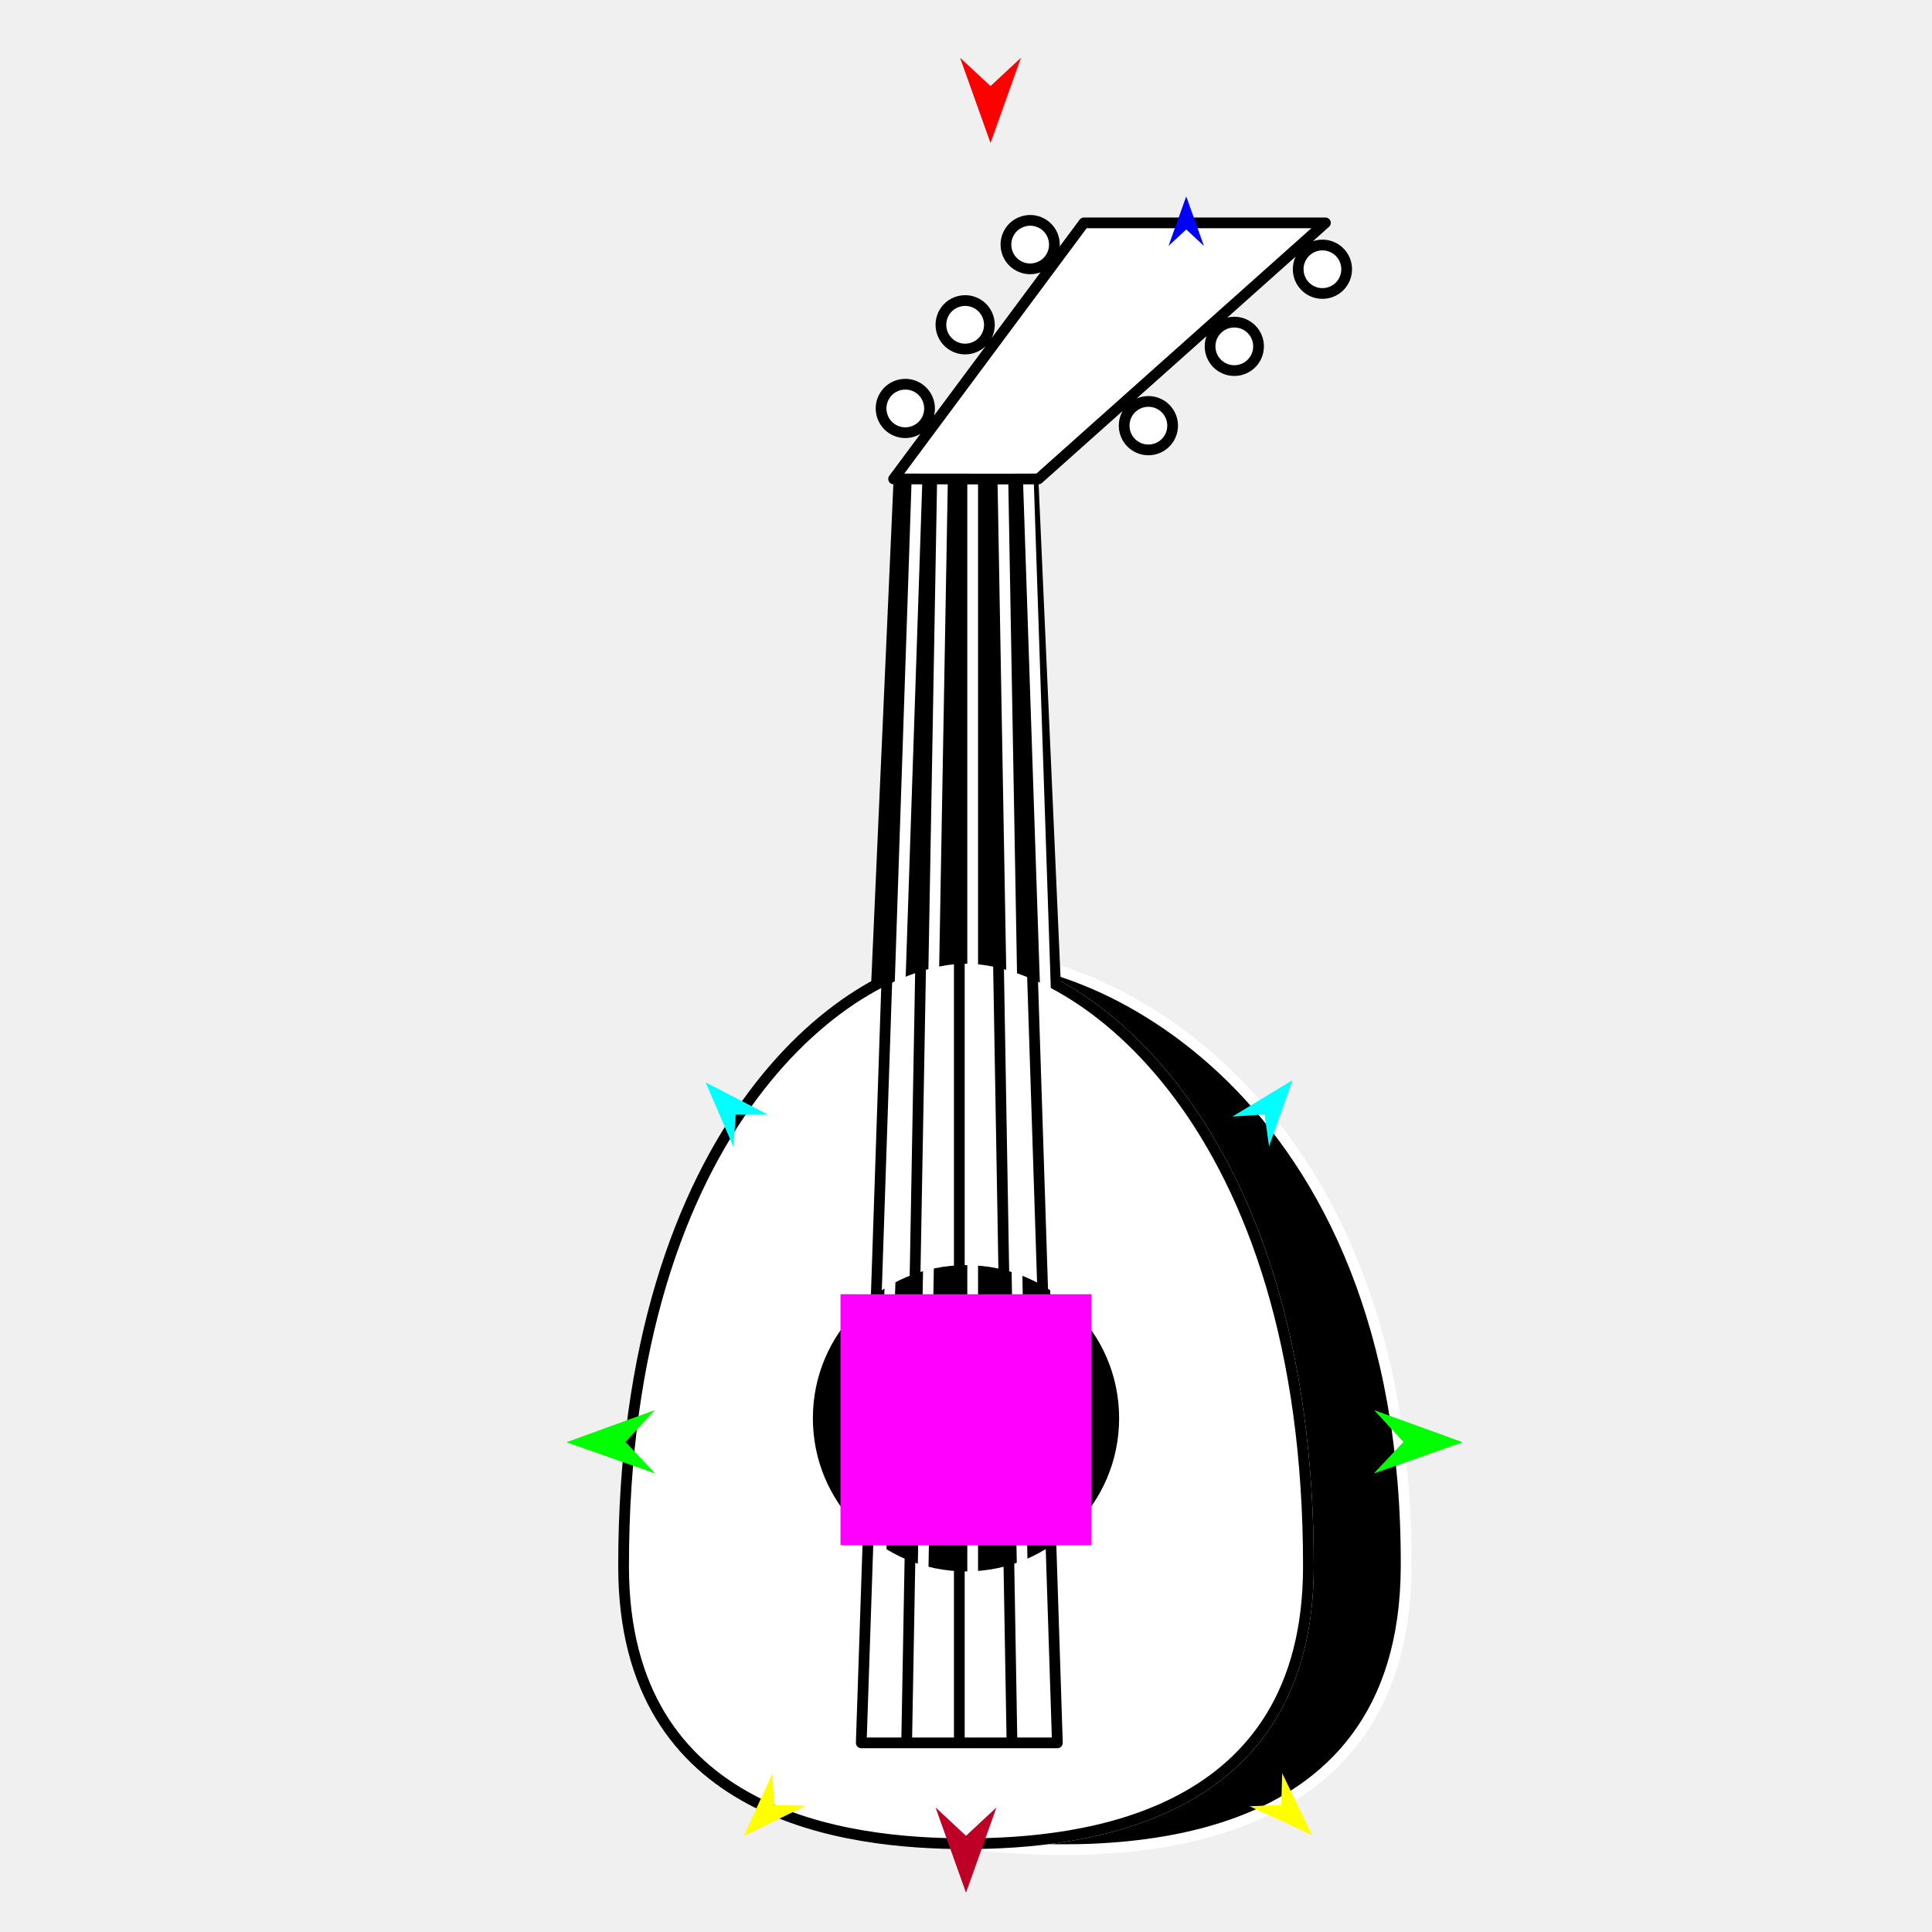
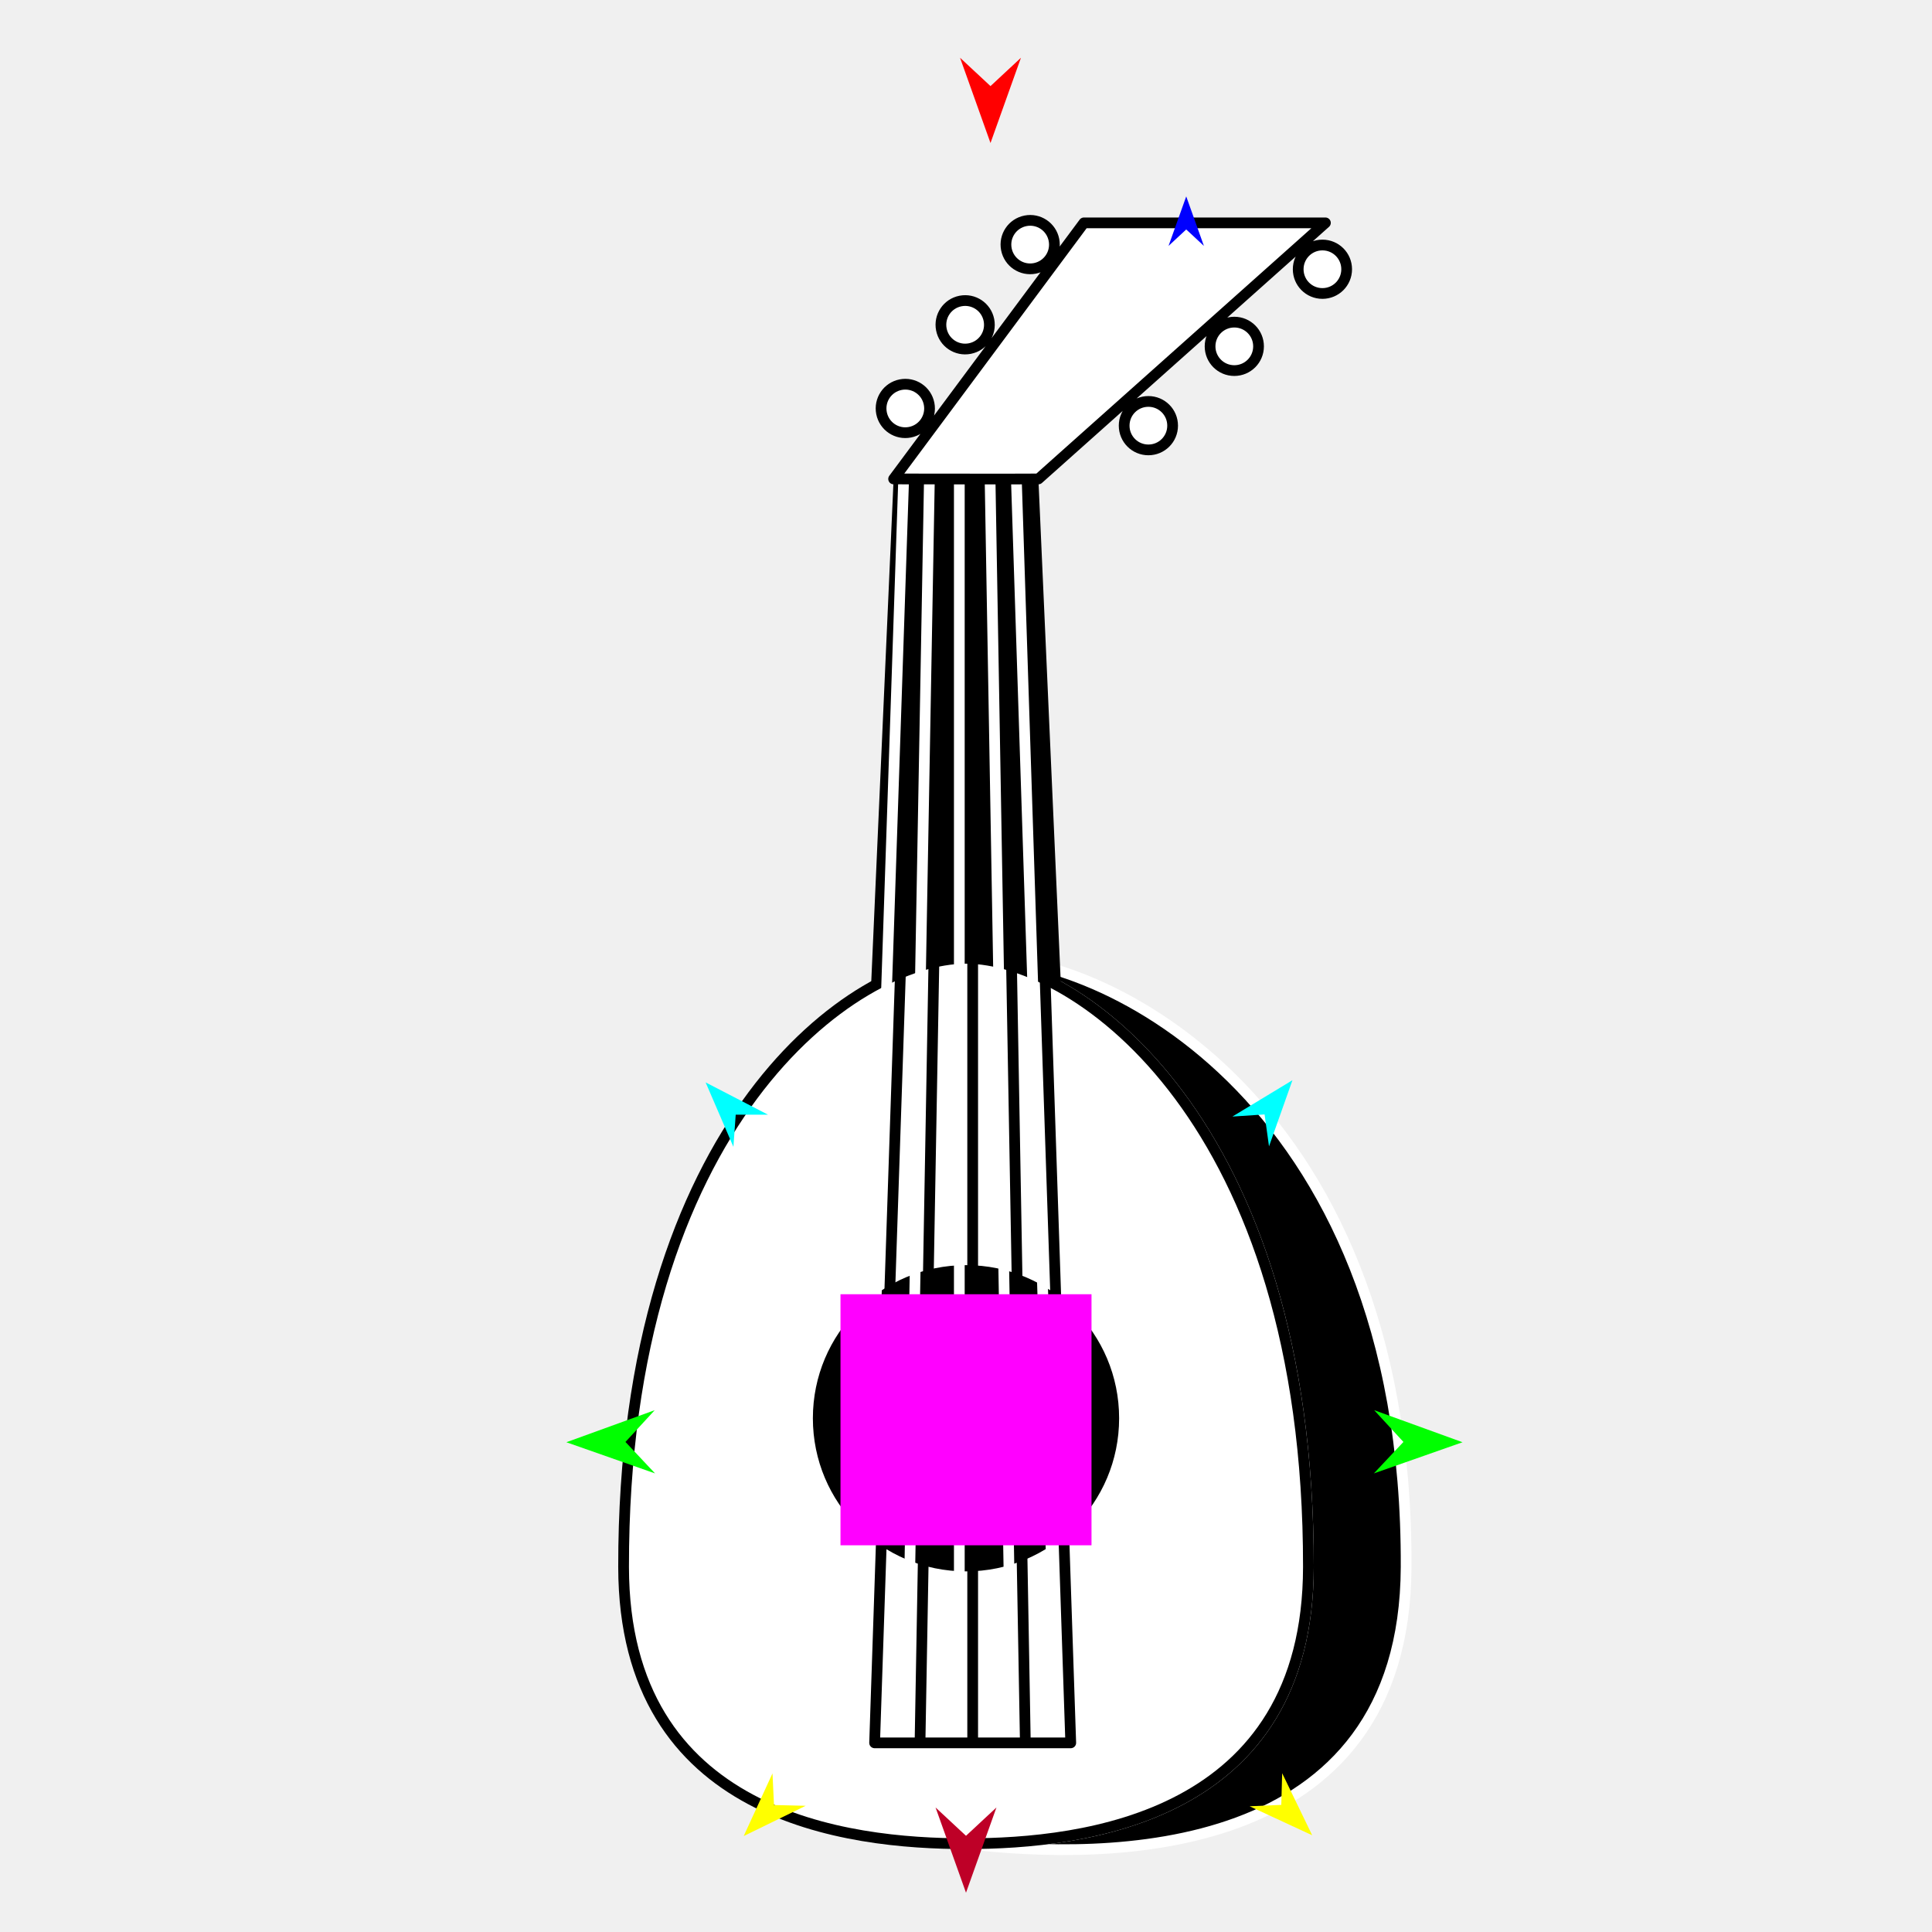
<svg xmlns="http://www.w3.org/2000/svg" version="1.1" id="Frame_0" width="720px" height="720px">
  <g id="lute">
    <g id="lute">
      <path fill="#000000" fill-rule="evenodd" stroke="#ffffff" stroke-width="4" stroke-linejoin="round" d="M 524.022 583.983 C 523.567 694.273 411.765 693.251 360.000 687.093 C 404.143 687.093 487.489 677.377 487.604 583.983 C 487.810 417.809 401.543 357.141 360.000 357.141 C 404.393 352.075 524.759 405.258 524.022 583.983 Z" />
      <path fill="#000000" fill-rule="evenodd" stroke="none" d="M 403.950 83.044 C 403.959 83.044 493.931 83.044 493.940 83.044 C 493.930 83.054 386.990 178.466 386.980 178.476 C 386.981 178.497 396.545 393.666 396.546 393.687 C 396.539 393.687 323.461 393.687 323.454 393.687 C 323.455 393.666 333.019 178.497 333.020 178.476 C 333.027 178.466 403.943 83.054 403.950 83.044 Z" />
      <path fill="none" stroke="#ffffff" stroke-width="1" stroke-linecap="butt" stroke-linejoin="round" d="M 360.000 357.141 C 401.543 357.141 487.810 417.809 487.604 583.983 " />
      <path fill="none" stroke="#ffffff" stroke-width="1" stroke-linecap="butt" stroke-linejoin="round" d="M 487.604 583.983 C 487.489 677.377 404.143 687.093 360.000 687.093 " />
      <path fill="#ffffff" fill-rule="evenodd" stroke="#000000" stroke-width="4" stroke-linejoin="round" d="M 360.000 357.141 C 401.543 357.141 487.810 417.809 487.604 583.983 C 487.489 677.377 404.143 687.093 360.000 687.093 C 315.857 687.093 232.511 677.377 232.395 583.983 C 232.190 417.809 318.457 357.141 360.000 357.141 Z" />
      <path fill="#000000" fill-rule="evenodd" stroke="none" d="M 360.000 471.480 C 391.585 471.480 417.065 496.959 417.065 528.544 C 417.065 560.129 391.585 585.609 360.000 585.609 C 328.415 585.609 302.935 560.129 302.935 528.544 C 302.935 496.959 328.415 471.480 360.000 471.480 Z" />
-       <path fill="none" stroke="#ffffff" stroke-width="4" stroke-linejoin="round" d="M 417.899 113.072 C 399.429 134.866 362.495 178.447 362.490 178.454 C 362.490 178.501 362.490 492.492 362.490 649.511 M 411.801 101.290 C 391.613 127.011 351.244 178.446 351.238 178.454 C 351.237 178.501 345.655 492.492 342.864 649.511 M 423.996 124.854 C 407.245 142.721 373.747 178.448 373.741 178.454 C 373.742 178.501 379.324 492.492 382.115 649.511 M 429.098 134.731 C 413.812 149.393 383.243 178.712 383.238 178.716 C 383.240 178.763 399.034 649.464 399.036 649.511 C 399.028 649.511 325.951 649.511 325.943 649.511 C 325.945 649.469 341.739 178.767 341.741 178.720 C 341.747 178.711 385.041 120.529 406.691 91.434 " />
-       <path fill="none" stroke="#000000" stroke-width="4" stroke-linejoin="round" d="M 414.846 107.173 C 395.734 130.933 357.516 178.446 357.510 178.454 C 357.510 178.501 357.510 492.492 357.510 649.511 M 408.821 95.532 C 388.001 123.173 346.367 178.445 346.361 178.454 C 346.360 178.501 340.710 492.492 337.885 649.511 M 421.089 119.236 C 403.715 138.975 368.973 178.448 368.968 178.454 C 368.968 178.501 374.413 492.492 377.136 649.511 M 426.409 129.535 C 410.530 145.929 378.777 178.711 378.772 178.716 C 378.773 178.763 394.055 649.469 394.057 649.511 C 394.049 649.511 320.972 649.511 320.964 649.511 C 320.966 649.469 336.760 178.767 336.762 178.720 C 336.768 178.710 381.346 116.597 403.638 85.535 " />
+       <path fill="none" stroke="#ffffff" stroke-width="4" stroke-linejoin="round" d="M 414.846 107.173 C 395.734 130.933 357.516 178.446 357.510 178.454 C 357.510 178.501 357.510 492.492 357.510 649.511 M 408.821 95.532 C 388.001 123.173 346.367 178.445 346.361 178.454 C 346.360 178.501 340.710 492.492 337.885 649.511 M 421.089 119.236 C 403.715 138.975 368.973 178.448 368.968 178.454 C 368.968 178.501 374.413 492.492 377.136 649.511 M 426.409 129.535 C 410.530 145.929 378.777 178.711 378.772 178.716 C 378.773 178.763 394.055 649.469 394.057 649.511 C 394.049 649.511 320.972 649.511 320.964 649.511 C 320.966 649.469 336.760 178.767 336.762 178.720 C 336.768 178.710 381.346 116.597 403.638 85.535 " />
      <path fill="#000000" fill-rule="evenodd" stroke="none" d="M 427.966 149.591 C 432.965 149.591 436.997 153.624 436.997 158.622 C 436.997 163.621 432.965 167.653 427.966 167.653 C 422.967 167.653 418.935 163.621 418.935 158.622 C 418.935 153.624 422.967 149.591 427.966 149.591 Z" />
      <path fill="#000000" fill-rule="evenodd" stroke="none" d="M 459.985 120.035 C 464.984 120.035 469.016 124.067 469.016 129.066 C 469.016 134.064 464.984 138.097 459.985 138.097 C 454.987 138.097 450.954 134.064 450.954 129.066 C 450.954 124.067 454.987 120.035 459.985 120.035 Z" />
      <path fill="#000000" fill-rule="evenodd" stroke="none" d="M 492.826 91.300 C 497.824 91.300 501.857 95.332 501.857 100.331 C 501.857 105.329 497.824 109.362 492.826 109.362 C 487.827 109.362 483.794 105.329 483.794 100.331 C 483.794 95.332 487.827 91.300 492.826 91.300 Z" />
      <path fill="#000000" fill-rule="evenodd" stroke="none" d="M 335.630 143.348 C 340.534 142.381 345.271 145.556 346.238 150.460 C 347.206 155.365 344.030 160.101 339.126 161.069 C 334.222 162.036 329.485 158.861 328.517 153.956 C 327.550 149.052 330.726 144.316 335.630 143.348 Z" />
      <path fill="#000000" fill-rule="evenodd" stroke="none" d="M 357.931 112.170 C 362.835 111.202 367.572 114.378 368.539 119.282 C 369.507 124.186 366.331 128.923 361.427 129.891 C 356.523 130.858 351.786 127.682 350.819 122.778 C 349.852 117.874 353.027 113.138 357.931 112.170 Z" />
      <path fill="#000000" fill-rule="evenodd" stroke="none" d="M 382.161 82.285 C 387.066 81.317 391.802 84.493 392.770 89.397 C 393.737 94.301 390.561 99.038 385.657 100.005 C 380.753 100.973 376.017 97.797 375.049 92.893 C 374.082 87.989 377.257 83.252 382.161 82.285 Z" />
+       <path fill="none" stroke="#000000" stroke-width="4" stroke-linejoin="round" d="M 417.899 113.072 C 399.429 134.866 362.495 178.447 362.490 178.454 C 362.490 178.501 362.490 492.492 362.490 649.511 M 411.801 101.290 C 391.613 127.011 351.244 178.446 351.238 178.454 C 351.237 178.501 345.655 492.492 342.864 649.511 M 423.996 124.854 C 407.245 142.721 373.747 178.448 373.741 178.454 C 373.742 178.501 379.324 492.492 382.115 649.511 M 429.098 134.731 C 413.812 149.393 383.243 178.712 383.238 178.716 C 383.240 178.763 399.034 649.464 399.036 649.511 C 399.028 649.511 325.951 649.511 325.943 649.511 C 325.945 649.469 341.739 178.767 341.741 178.720 C 341.747 178.711 385.041 120.529 406.691 91.434 " />
      <path fill="#ffffff" fill-rule="evenodd" stroke="#000000" stroke-width="4" stroke-linejoin="round" d="M 375.055 92.903 C 374.087 87.999 377.263 83.262 382.167 82.295 C 387.071 81.327 391.807 84.503 392.775 89.407 C 393.742 94.311 390.567 99.048 385.663 100.015 C 380.759 100.983 376.022 97.807 375.055 92.903 M 350.824 122.788 C 349.857 117.884 353.032 113.147 357.936 112.180 C 362.840 111.212 367.577 114.388 368.545 119.292 C 369.512 124.196 366.337 128.933 361.432 129.901 C 356.528 130.868 351.792 127.692 350.824 122.788 M 328.523 153.966 C 327.555 149.062 330.731 144.326 335.635 143.358 C 340.539 142.391 345.276 145.566 346.243 150.470 C 347.211 155.374 344.035 160.111 339.131 161.078 C 334.227 162.046 329.490 158.870 328.523 153.966 M 483.800 100.341 C 483.800 95.342 487.832 91.309 492.831 91.309 C 497.829 91.309 501.862 95.342 501.862 100.341 C 501.862 105.339 497.829 109.372 492.831 109.372 C 487.832 109.372 483.800 105.339 483.800 100.341 M 450.959 129.076 C 450.959 124.077 454.992 120.045 459.991 120.045 C 464.989 120.045 469.022 124.077 469.022 129.076 C 469.022 134.074 464.989 138.107 459.991 138.107 C 454.992 138.107 450.959 134.074 450.959 129.076 M 418.940 158.632 C 418.940 153.633 422.973 149.601 427.971 149.601 C 432.970 149.601 437.002 153.633 437.002 158.632 C 437.002 163.630 432.970 167.663 427.971 167.663 C 422.973 167.663 418.940 163.630 418.940 158.632 M 333.026 178.486 C 333.026 178.486 384.249 178.566 386.985 178.486 C 386.996 178.476 493.935 83.064 493.945 83.054 C 493.937 83.054 403.964 83.054 403.955 83.054 C 403.948 83.064 333.033 178.476 333.026 178.486 Z" />
    </g>
    <g id="specs_2">
      <path fill="#ff00ff" fill-rule="evenodd" stroke="none" d="M 313.227 575.879 C 313.236 575.879 406.764 575.879 406.773 575.879 C 406.773 575.869 406.773 482.341 406.773 482.332 C 406.764 482.332 313.236 482.332 313.227 482.332 C 313.227 482.341 313.227 575.869 313.227 575.879 Z" />
      <path fill="#ff0000" fill-rule="evenodd" stroke="none" d="M 369.130 53.295 C 369.131 53.292 380.474 21.531 380.475 21.528 C 380.474 21.529 369.131 32.083 369.130 32.084 C 369.129 32.083 357.786 21.529 357.784 21.528 C 357.786 21.531 369.129 53.292 369.130 53.295 Z" />
      <path fill="#0000ff" fill-rule="evenodd" stroke="none" d="M 442.072 73.190 C 442.072 73.192 448.661 91.642 448.662 91.643 C 448.661 91.643 442.072 85.512 442.072 85.512 C 442.071 85.512 435.482 91.643 435.481 91.643 C 435.482 91.642 442.071 73.192 442.072 73.190 Z" />
      <path fill="#00ff00" fill-rule="evenodd" stroke="none" d="M 211.067 537.481 C 211.071 537.480 243.993 525.534 243.996 525.532 C 243.995 525.534 233.095 537.369 233.094 537.370 C 233.095 537.371 244.114 549.094 244.115 549.096 C 244.112 549.094 211.071 537.482 211.067 537.481 Z" />
      <path fill="#ffff00" fill-rule="evenodd" stroke="none" d="M 277.155 684.242 C 277.156 684.240 287.881 660.888 287.883 660.886 C 287.883 660.887 288.447 672.679 288.447 672.680 C 288.448 672.680 300.250 672.966 300.251 672.966 C 300.248 672.967 277.158 684.241 277.155 684.242 Z" />
      <path fill="#ffff00" fill-rule="evenodd" stroke="none" d="M 489.018 683.956 C 489.017 683.954 477.826 660.821 477.825 660.819 C 477.825 660.820 477.497 672.622 477.497 672.623 C 477.496 672.623 465.702 673.146 465.700 673.146 C 465.703 673.147 489.016 683.955 489.018 683.956 Z" />
      <path fill="#00ff00" fill-rule="evenodd" stroke="none" d="M 545.044 537.481 C 545.041 537.480 512.118 525.534 512.115 525.532 C 512.116 525.534 523.016 537.369 523.017 537.370 C 523.016 537.371 511.998 549.094 511.996 549.096 C 512.000 549.094 545.041 537.482 545.044 537.481 Z" />
      <path fill="#00ffff" fill-rule="evenodd" stroke="none" d="M 481.658 402.562 C 481.657 402.564 472.925 427.218 472.924 427.221 C 472.924 427.219 471.271 415.318 471.271 415.317 C 471.270 415.317 459.281 416.109 459.279 416.109 C 459.282 416.108 481.656 402.563 481.658 402.562 Z" />
      <path fill="#00ffff" fill-rule="evenodd" stroke="none" d="M 262.964 403.379 C 262.965 403.381 273.320 427.398 273.321 427.401 C 273.322 427.400 274.178 415.414 274.178 415.413 C 274.179 415.413 286.194 415.404 286.195 415.404 C 286.193 415.403 262.966 403.380 262.964 403.379 Z" />
      <path fill="#be0027" fill-rule="evenodd" stroke="none" d="M 360.000 705.360 C 360.001 705.357 371.344 673.596 371.345 673.593 C 371.344 673.594 360.001 684.148 360.000 684.149 C 359.999 684.148 348.656 673.594 348.655 673.593 C 348.656 673.596 359.999 705.357 360.000 705.360 Z" />
    </g>
  </g>
</svg>
